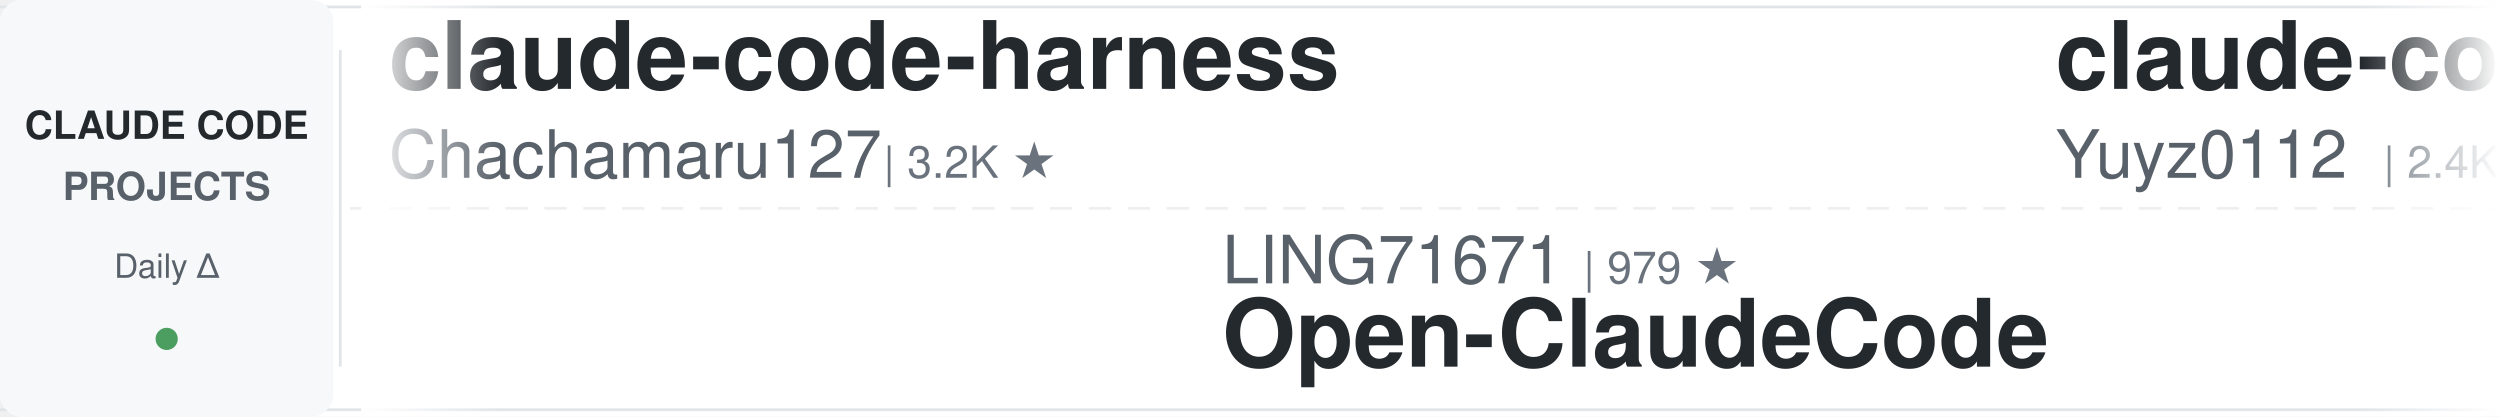
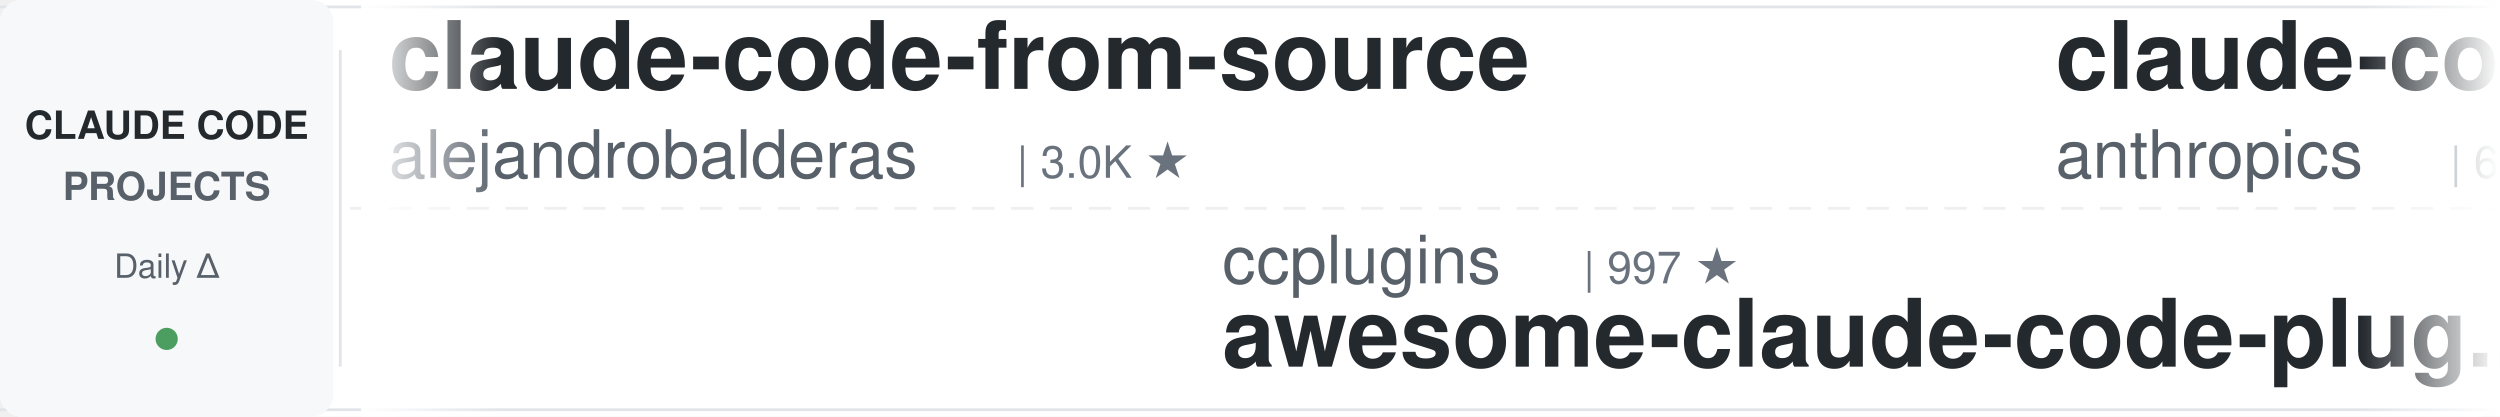
<svg xmlns="http://www.w3.org/2000/svg" width="900" height="150">
  <defs>
    <linearGradient id="leftFade" x1="0%" y1="0%" x2="100%" y2="0%">
      <stop offset="0%" style="stop-color:#ffffff;stop-opacity:1" />
      <stop offset="100%" style="stop-color:#ffffff;stop-opacity:0" />
    </linearGradient>
    <linearGradient id="rightFade" x1="0%" y1="0%" x2="100%" y2="0%">
      <stop offset="0%" style="stop-color:#ffffff;stop-opacity:0" />
      <stop offset="100%" style="stop-color:#ffffff;stop-opacity:1" />
    </linearGradient>
  </defs>
  <rect width="900" height="150" fill="#ffffff" rx="8" />
  <rect x="0" y="2" width="900" height="1" fill="#e1e4e8" />
  <rect x="0" y="147" width="900" height="1" fill="#e1e4e8" />
  <line x1="0" y1="75" x2="900" y2="75" stroke="#e1e4e8" stroke-width="1" stroke-dasharray="8 6" opacity="0.6" />
  <rect x="0" y="0" width="120" height="150" fill="#f6f8fa" rx="8" />
  <text x="60" y="50" font-family="-apple-system, BlinkMacSystemFont, 'Segoe UI', Helvetica, Arial, sans-serif" font-size="14" font-weight="600" fill="#24292e" text-anchor="middle">CLAUDE CODE</text>
  <text x="60" y="72" font-family="-apple-system, BlinkMacSystemFont, 'Segoe UI', Helvetica, Arial, sans-serif" font-size="14" font-weight="600" fill="#586069" text-anchor="middle">PROJECTS</text>
  <text x="60" y="100" font-family="-apple-system, BlinkMacSystemFont, 'Segoe UI', Helvetica, Arial, sans-serif" font-size="12" font-weight="500" fill="#586069" text-anchor="middle">Daily Δ</text>
  <circle cx="60" cy="122" r="4" fill="#22863a" opacity="0.8" />
  <rect x="122" y="18" width="1" height="114" fill="#e1e4e8" />
  <clipPath id="tickerClip">
    <rect x="130" y="0" width="770" height="150" />
  </clipPath>
  <g clip-path="url(#tickerClip)">
    <g id="tickerItems">
      <animateTransform attributeName="transform" attributeType="XML" type="translate" from="0 0" to="-3000 0" dur="54s" repeatCount="indefinite" />
      <g transform="translate(0, 0)">
-         <text x="140" y="32" font-family="-apple-system, BlinkMacSystemFont, 'Segoe UI', Helvetica, Arial, sans-serif" font-size="34" font-weight="600" fill="#24292e">claude-code-harness</text>
-         <text x="140" y="64" font-family="-apple-system, BlinkMacSystemFont, 'Segoe UI', Helvetica, Arial, sans-serif" font-size="24" font-weight="400" fill="#586069">Chachamaru127</text>
-         <text x="318" y="64" font-family="-apple-system, BlinkMacSystemFont, 'Segoe UI', Helvetica, Arial, sans-serif" font-size="16" font-weight="500" fill="#6a737d">| 3.2K ★</text>
+         <text x="140" y="32" font-family="-apple-system, BlinkMacSystemFont, 'Segoe UI', Helvetica, Arial, sans-serif" font-size="34" font-weight="600" fill="#24292e">claude-code-from-source</text>
+         <text x="140" y="64" font-family="-apple-system, BlinkMacSystemFont, 'Segoe UI', Helvetica, Arial, sans-serif" font-size="24" font-weight="400" fill="#586069">alejandrobalderas</text>
+         <text x="366" y="64" font-family="-apple-system, BlinkMacSystemFont, 'Segoe UI', Helvetica, Arial, sans-serif" font-size="16" font-weight="500" fill="#6a737d">| 3.0K ★</text>
      </g>
      <g transform="translate(300, 0)">
+         <text x="140" y="102" font-family="-apple-system, BlinkMacSystemFont, 'Segoe UI', Helvetica, Arial, sans-serif" font-size="24" font-weight="400" fill="#586069">ccplugins</text>
+         <text x="270" y="102" font-family="-apple-system, BlinkMacSystemFont, 'Segoe UI', Helvetica, Arial, sans-serif" font-size="16" font-weight="500" fill="#6a737d">| 997 ★</text>
+         <text x="140" y="132" font-family="-apple-system, BlinkMacSystemFont, 'Segoe UI', Helvetica, Arial, sans-serif" font-size="34" font-weight="600" fill="#24292e">awesome-claude-code-plug...</text>
+       </g>
+       <g transform="translate(600, 0)">
+         <text x="140" y="32" font-family="-apple-system, BlinkMacSystemFont, 'Segoe UI', Helvetica, Arial, sans-serif" font-size="34" font-weight="600" fill="#24292e">claude-code-security-rev...</text>
+         <text x="140" y="64" font-family="-apple-system, BlinkMacSystemFont, 'Segoe UI', Helvetica, Arial, sans-serif" font-size="24" font-weight="400" fill="#586069">anthropics</text>
+         <text x="282" y="64" font-family="-apple-system, BlinkMacSystemFont, 'Segoe UI', Helvetica, Arial, sans-serif" font-size="16" font-weight="500" fill="#6a737d">| 6.7K ★</text>
+       </g>
+       <g transform="translate(900, 0)">
+         <text x="140" y="102" font-family="-apple-system, BlinkMacSystemFont, 'Segoe UI', Helvetica, Arial, sans-serif" font-size="24" font-weight="400" fill="#586069">lintsinghua</text>
+         <text x="294" y="102" font-family="-apple-system, BlinkMacSystemFont, 'Segoe UI', Helvetica, Arial, sans-serif" font-size="16" font-weight="500" fill="#6a737d">| 4.3K ★</text>
+         <text x="140" y="132" font-family="-apple-system, BlinkMacSystemFont, 'Segoe UI', Helvetica, Arial, sans-serif" font-size="34" font-weight="600" fill="#24292e">claude-code-book</text>
+       </g>
+       <g transform="translate(1200, 0)">
+         <text x="140" y="32" font-family="-apple-system, BlinkMacSystemFont, 'Segoe UI', Helvetica, Arial, sans-serif" font-size="34" font-weight="600" fill="#24292e">claude-code-tudou</text>
+         <text x="140" y="64" font-family="-apple-system, BlinkMacSystemFont, 'Segoe UI', Helvetica, Arial, sans-serif" font-size="24" font-weight="400" fill="#586069">AICoderTudou</text>
+         <text x="306" y="64" font-family="-apple-system, BlinkMacSystemFont, 'Segoe UI', Helvetica, Arial, sans-serif" font-size="16" font-weight="500" fill="#6a737d">| 493 ★</text>
+       </g>
+       <g transform="translate(1500, 0)">
        <text x="140" y="102" font-family="-apple-system, BlinkMacSystemFont, 'Segoe UI', Helvetica, Arial, sans-serif" font-size="24" font-weight="400" fill="#586069">LING71671</text>
        <text x="270" y="102" font-family="-apple-system, BlinkMacSystemFont, 'Segoe UI', Helvetica, Arial, sans-serif" font-size="16" font-weight="500" fill="#6a737d">| 979 ★</text>
        <text x="140" y="132" font-family="-apple-system, BlinkMacSystemFont, 'Segoe UI', Helvetica, Arial, sans-serif" font-size="34" font-weight="600" fill="#24292e">Open-ClaudeCode</text>
      </g>
-       <g transform="translate(600, 0)">
-         <text x="140" y="32" font-family="-apple-system, BlinkMacSystemFont, 'Segoe UI', Helvetica, Arial, sans-serif" font-size="34" font-weight="600" fill="#24292e">claude-code-reverse</text>
-         <text x="140" y="64" font-family="-apple-system, BlinkMacSystemFont, 'Segoe UI', Helvetica, Arial, sans-serif" font-size="24" font-weight="400" fill="#586069">Yuyz0112</text>
-         <text x="258" y="64" font-family="-apple-system, BlinkMacSystemFont, 'Segoe UI', Helvetica, Arial, sans-serif" font-size="16" font-weight="500" fill="#6a737d">| 2.4K ★</text>
-       </g>
-       <g transform="translate(900, 0)">
-         <text x="140" y="102" font-family="-apple-system, BlinkMacSystemFont, 'Segoe UI', Helvetica, Arial, sans-serif" font-size="24" font-weight="400" fill="#586069">alejandrobalderas</text>
-         <text x="366" y="102" font-family="-apple-system, BlinkMacSystemFont, 'Segoe UI', Helvetica, Arial, sans-serif" font-size="16" font-weight="500" fill="#6a737d">| 3.0K ★</text>
-         <text x="140" y="132" font-family="-apple-system, BlinkMacSystemFont, 'Segoe UI', Helvetica, Arial, sans-serif" font-size="34" font-weight="600" fill="#24292e">claude-code-from-source</text>
-       </g>
-       <g transform="translate(1200, 0)">
-         <text x="140" y="32" font-family="-apple-system, BlinkMacSystemFont, 'Segoe UI', Helvetica, Arial, sans-serif" font-size="34" font-weight="600" fill="#24292e">oh-my-claudecode</text>
-         <text x="140" y="64" font-family="-apple-system, BlinkMacSystemFont, 'Segoe UI', Helvetica, Arial, sans-serif" font-size="24" font-weight="400" fill="#586069">Yeachan-Heo</text>
-         <text x="294" y="64" font-family="-apple-system, BlinkMacSystemFont, 'Segoe UI', Helvetica, Arial, sans-serif" font-size="16" font-weight="500" fill="#6a737d">| 40.6K ★</text>
-       </g>
-       <g transform="translate(1500, 0)">
-         <text x="140" y="102" font-family="-apple-system, BlinkMacSystemFont, 'Segoe UI', Helvetica, Arial, sans-serif" font-size="24" font-weight="400" fill="#586069">xu-xiang</text>
-         <text x="258" y="102" font-family="-apple-system, BlinkMacSystemFont, 'Segoe UI', Helvetica, Arial, sans-serif" font-size="16" font-weight="500" fill="#6a737d">| 2.0K ★</text>
-         <text x="140" y="132" font-family="-apple-system, BlinkMacSystemFont, 'Segoe UI', Helvetica, Arial, sans-serif" font-size="34" font-weight="600" fill="#24292e">everything-claude-code-z...</text>
-       </g>
      <g transform="translate(1800, 0)">
-         <text x="140" y="32" font-family="-apple-system, BlinkMacSystemFont, 'Segoe UI', Helvetica, Arial, sans-serif" font-size="34" font-weight="600" fill="#24292e">system_prompts_leaks</text>
-         <text x="140" y="64" font-family="-apple-system, BlinkMacSystemFont, 'Segoe UI', Helvetica, Arial, sans-serif" font-size="24" font-weight="400" fill="#586069">asgeirtj</text>
-         <text x="258" y="64" font-family="-apple-system, BlinkMacSystemFont, 'Segoe UI', Helvetica, Arial, sans-serif" font-size="16" font-weight="500" fill="#6a737d">| 70.8K ★</text>
+         <text x="140" y="32" font-family="-apple-system, BlinkMacSystemFont, 'Segoe UI', Helvetica, Arial, sans-serif" font-size="34" font-weight="600" fill="#24292e">claude-code-tips</text>
+         <text x="140" y="64" font-family="-apple-system, BlinkMacSystemFont, 'Segoe UI', Helvetica, Arial, sans-serif" font-size="24" font-weight="400" fill="#586069">ykdojo</text>
+         <text x="234" y="64" font-family="-apple-system, BlinkMacSystemFont, 'Segoe UI', Helvetica, Arial, sans-serif" font-size="16" font-weight="500" fill="#6a737d">| 10.3K ★</text>
      </g>
      <g transform="translate(2100, 0)">
-         <text x="140" y="102" font-family="-apple-system, BlinkMacSystemFont, 'Segoe UI', Helvetica, Arial, sans-serif" font-size="24" font-weight="400" fill="#586069">wanshuiyin</text>
-         <text x="282" y="102" font-family="-apple-system, BlinkMacSystemFont, 'Segoe UI', Helvetica, Arial, sans-serif" font-size="16" font-weight="500" fill="#6a737d">| 18.7K ★</text>
-         <text x="140" y="132" font-family="-apple-system, BlinkMacSystemFont, 'Segoe UI', Helvetica, Arial, sans-serif" font-size="34" font-weight="600" fill="#24292e">Auto-claude-code-researc...</text>
+         <text x="140" y="102" font-family="-apple-system, BlinkMacSystemFont, 'Segoe UI', Helvetica, Arial, sans-serif" font-size="24" font-weight="400" fill="#586069">nicedreamzapp</text>
+         <text x="318" y="102" font-family="-apple-system, BlinkMacSystemFont, 'Segoe UI', Helvetica, Arial, sans-serif" font-size="16" font-weight="500" fill="#6a737d">| 3.5K ★</text>
+         <text x="140" y="132" font-family="-apple-system, BlinkMacSystemFont, 'Segoe UI', Helvetica, Arial, sans-serif" font-size="34" font-weight="600" fill="#24292e">claude-code-local</text>
      </g>
      <g transform="translate(2400, 0)">
-         <text x="140" y="32" font-family="-apple-system, BlinkMacSystemFont, 'Segoe UI', Helvetica, Arial, sans-serif" font-size="34" font-weight="600" fill="#24292e">claude-code-analysis</text>
-         <text x="140" y="64" font-family="-apple-system, BlinkMacSystemFont, 'Segoe UI', Helvetica, Arial, sans-serif" font-size="24" font-weight="400" fill="#586069">liuup</text>
-         <text x="222" y="64" font-family="-apple-system, BlinkMacSystemFont, 'Segoe UI', Helvetica, Arial, sans-serif" font-size="16" font-weight="500" fill="#6a737d">| 4.1K ★</text>
+         <text x="140" y="32" font-family="-apple-system, BlinkMacSystemFont, 'Segoe UI', Helvetica, Arial, sans-serif" font-size="34" font-weight="600" fill="#24292e">everything-claude-code</text>
+         <text x="140" y="64" font-family="-apple-system, BlinkMacSystemFont, 'Segoe UI', Helvetica, Arial, sans-serif" font-size="24" font-weight="400" fill="#586069">WorldFlowAI</text>
+         <text x="294" y="64" font-family="-apple-system, BlinkMacSystemFont, 'Segoe UI', Helvetica, Arial, sans-serif" font-size="16" font-weight="500" fill="#6a737d">| 5.9K ★</text>
      </g>
      <g transform="translate(2700, 0)">
-         <text x="140" y="102" font-family="-apple-system, BlinkMacSystemFont, 'Segoe UI', Helvetica, Arial, sans-serif" font-size="24" font-weight="400" fill="#586069">huangserva</text>
-         <text x="282" y="102" font-family="-apple-system, BlinkMacSystemFont, 'Segoe UI', Helvetica, Arial, sans-serif" font-size="16" font-weight="500" fill="#6a737d">| 631 ★</text>
-         <text x="140" y="132" font-family="-apple-system, BlinkMacSystemFont, 'Segoe UI', Helvetica, Arial, sans-serif" font-size="34" font-weight="600" fill="#24292e">claude-code-cli</text>
+         <text x="140" y="102" font-family="-apple-system, BlinkMacSystemFont, 'Segoe UI', Helvetica, Arial, sans-serif" font-size="24" font-weight="400" fill="#586069">OneRedOak</text>
+         <text x="270" y="102" font-family="-apple-system, BlinkMacSystemFont, 'Segoe UI', Helvetica, Arial, sans-serif" font-size="16" font-weight="500" fill="#6a737d">| 3.9K ★</text>
+         <text x="140" y="132" font-family="-apple-system, BlinkMacSystemFont, 'Segoe UI', Helvetica, Arial, sans-serif" font-size="34" font-weight="600" fill="#24292e">claude-code-workflows</text>
      </g>
      <g transform="translate(3000, 0)">
-         <text x="140" y="32" font-family="-apple-system, BlinkMacSystemFont, 'Segoe UI', Helvetica, Arial, sans-serif" font-size="34" font-weight="600" fill="#24292e">claude-code-harness</text>
-         <text x="140" y="64" font-family="-apple-system, BlinkMacSystemFont, 'Segoe UI', Helvetica, Arial, sans-serif" font-size="24" font-weight="400" fill="#586069">Chachamaru127</text>
-         <text x="318" y="64" font-family="-apple-system, BlinkMacSystemFont, 'Segoe UI', Helvetica, Arial, sans-serif" font-size="16" font-weight="500" fill="#6a737d">| 3.2K ★</text>
+         <text x="140" y="32" font-family="-apple-system, BlinkMacSystemFont, 'Segoe UI', Helvetica, Arial, sans-serif" font-size="34" font-weight="600" fill="#24292e">claude-code-from-source</text>
+         <text x="140" y="64" font-family="-apple-system, BlinkMacSystemFont, 'Segoe UI', Helvetica, Arial, sans-serif" font-size="24" font-weight="400" fill="#586069">alejandrobalderas</text>
+         <text x="366" y="64" font-family="-apple-system, BlinkMacSystemFont, 'Segoe UI', Helvetica, Arial, sans-serif" font-size="16" font-weight="500" fill="#6a737d">| 3.0K ★</text>
      </g>
      <g transform="translate(3300, 0)">
-         <text x="140" y="102" font-family="-apple-system, BlinkMacSystemFont, 'Segoe UI', Helvetica, Arial, sans-serif" font-size="24" font-weight="400" fill="#586069">LING71671</text>
-         <text x="270" y="102" font-family="-apple-system, BlinkMacSystemFont, 'Segoe UI', Helvetica, Arial, sans-serif" font-size="16" font-weight="500" fill="#6a737d">| 979 ★</text>
-         <text x="140" y="132" font-family="-apple-system, BlinkMacSystemFont, 'Segoe UI', Helvetica, Arial, sans-serif" font-size="34" font-weight="600" fill="#24292e">Open-ClaudeCode</text>
+         <text x="140" y="102" font-family="-apple-system, BlinkMacSystemFont, 'Segoe UI', Helvetica, Arial, sans-serif" font-size="24" font-weight="400" fill="#586069">ccplugins</text>
+         <text x="270" y="102" font-family="-apple-system, BlinkMacSystemFont, 'Segoe UI', Helvetica, Arial, sans-serif" font-size="16" font-weight="500" fill="#6a737d">| 997 ★</text>
+         <text x="140" y="132" font-family="-apple-system, BlinkMacSystemFont, 'Segoe UI', Helvetica, Arial, sans-serif" font-size="34" font-weight="600" fill="#24292e">awesome-claude-code-plug...</text>
      </g>
      <g transform="translate(3600, 0)">
-         <text x="140" y="32" font-family="-apple-system, BlinkMacSystemFont, 'Segoe UI', Helvetica, Arial, sans-serif" font-size="34" font-weight="600" fill="#24292e">claude-code-reverse</text>
-         <text x="140" y="64" font-family="-apple-system, BlinkMacSystemFont, 'Segoe UI', Helvetica, Arial, sans-serif" font-size="24" font-weight="400" fill="#586069">Yuyz0112</text>
-         <text x="258" y="64" font-family="-apple-system, BlinkMacSystemFont, 'Segoe UI', Helvetica, Arial, sans-serif" font-size="16" font-weight="500" fill="#6a737d">| 2.4K ★</text>
+         <text x="140" y="32" font-family="-apple-system, BlinkMacSystemFont, 'Segoe UI', Helvetica, Arial, sans-serif" font-size="34" font-weight="600" fill="#24292e">claude-code-security-rev...</text>
+         <text x="140" y="64" font-family="-apple-system, BlinkMacSystemFont, 'Segoe UI', Helvetica, Arial, sans-serif" font-size="24" font-weight="400" fill="#586069">anthropics</text>
+         <text x="282" y="64" font-family="-apple-system, BlinkMacSystemFont, 'Segoe UI', Helvetica, Arial, sans-serif" font-size="16" font-weight="500" fill="#6a737d">| 6.7K ★</text>
      </g>
      <g transform="translate(3900, 0)">
-         <text x="140" y="102" font-family="-apple-system, BlinkMacSystemFont, 'Segoe UI', Helvetica, Arial, sans-serif" font-size="24" font-weight="400" fill="#586069">alejandrobalderas</text>
-         <text x="366" y="102" font-family="-apple-system, BlinkMacSystemFont, 'Segoe UI', Helvetica, Arial, sans-serif" font-size="16" font-weight="500" fill="#6a737d">| 3.0K ★</text>
-         <text x="140" y="132" font-family="-apple-system, BlinkMacSystemFont, 'Segoe UI', Helvetica, Arial, sans-serif" font-size="34" font-weight="600" fill="#24292e">claude-code-from-source</text>
+         <text x="140" y="102" font-family="-apple-system, BlinkMacSystemFont, 'Segoe UI', Helvetica, Arial, sans-serif" font-size="24" font-weight="400" fill="#586069">lintsinghua</text>
+         <text x="294" y="102" font-family="-apple-system, BlinkMacSystemFont, 'Segoe UI', Helvetica, Arial, sans-serif" font-size="16" font-weight="500" fill="#6a737d">| 4.3K ★</text>
+         <text x="140" y="132" font-family="-apple-system, BlinkMacSystemFont, 'Segoe UI', Helvetica, Arial, sans-serif" font-size="34" font-weight="600" fill="#24292e">claude-code-book</text>
      </g>
    </g>
  </g>
  <rect x="130" y="0" width="50" height="150" fill="url(#leftFade)" />
  <rect x="850" y="0" width="50" height="150" fill="url(#rightFade)" />
</svg>
